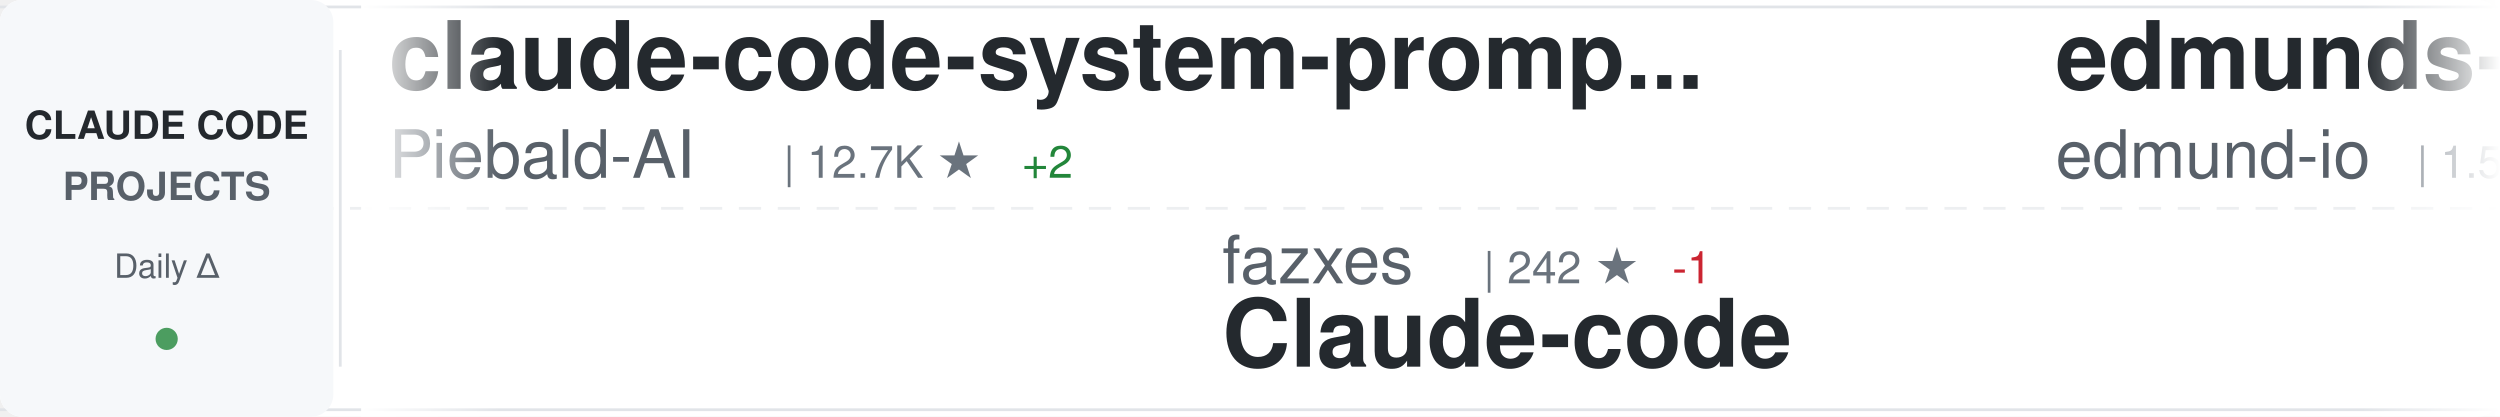
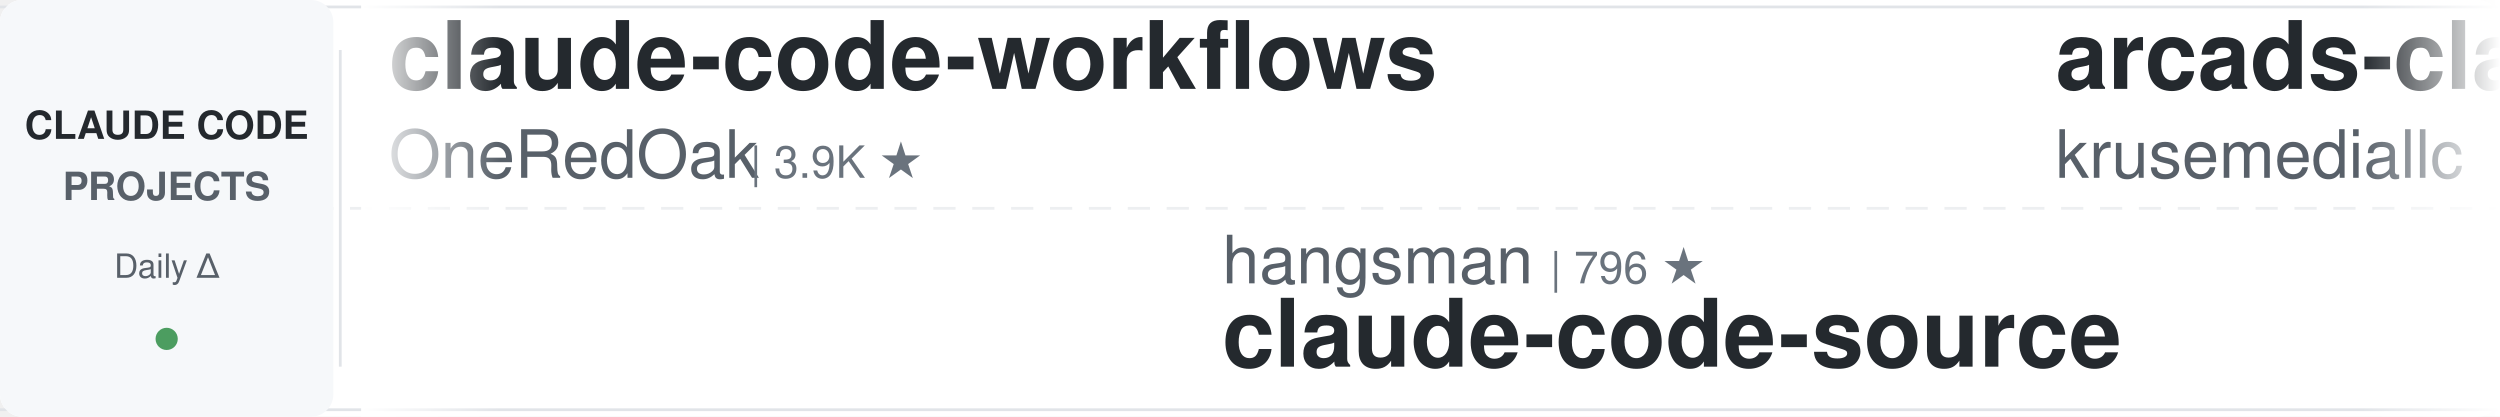
<svg xmlns="http://www.w3.org/2000/svg" width="900" height="150">
  <defs>
    <linearGradient id="awesomeLeftFade" x1="0%" y1="0%" x2="100%" y2="0%">
      <stop offset="0%" style="stop-color:#ffffff;stop-opacity:1" />
      <stop offset="100%" style="stop-color:#ffffff;stop-opacity:0" />
    </linearGradient>
    <linearGradient id="awesomeRightFade" x1="0%" y1="0%" x2="100%" y2="0%">
      <stop offset="0%" style="stop-color:#ffffff;stop-opacity:0" />
      <stop offset="100%" style="stop-color:#ffffff;stop-opacity:1" />
    </linearGradient>
  </defs>
  <rect width="900" height="150" fill="#ffffff" rx="8" />
  <rect x="0" y="2" width="900" height="1" fill="#e1e4e8" />
  <rect x="0" y="147" width="900" height="1" fill="#e1e4e8" />
  <line x1="0" y1="75" x2="900" y2="75" stroke="#e1e4e8" stroke-width="1" stroke-dasharray="8 6" opacity="0.6" />
  <rect x="0" y="0" width="120" height="150" fill="#f6f8fa" rx="8" />
  <text x="60" y="50" font-family="-apple-system, BlinkMacSystemFont, 'Segoe UI', Helvetica, Arial, sans-serif" font-size="14" font-weight="600" fill="#24292e" text-anchor="middle">CLAUDE CODE</text>
  <text x="60" y="72" font-family="-apple-system, BlinkMacSystemFont, 'Segoe UI', Helvetica, Arial, sans-serif" font-size="14" font-weight="600" fill="#586069" text-anchor="middle">PROJECTS</text>
  <text x="60" y="100" font-family="-apple-system, BlinkMacSystemFont, 'Segoe UI', Helvetica, Arial, sans-serif" font-size="12" font-weight="500" fill="#586069" text-anchor="middle">Daily Δ</text>
  <circle cx="60" cy="122" r="4" fill="#22863a" opacity="0.8" />
  <rect x="122" y="18" width="1" height="114" fill="#e1e4e8" />
  <clipPath id="awesomeTickerClip">
    <rect x="130" y="0" width="770" height="150" />
  </clipPath>
  <g clip-path="url(#awesomeTickerClip)">
    <g id="awesomeTickerItems">
      <animateTransform attributeName="transform" attributeType="XML" type="translate" from="0 0" to="-3000 0" dur="54s" repeatCount="indefinite" />
      <g transform="translate(0, 0)">
-         <text x="140" y="32" font-family="-apple-system, BlinkMacSystemFont, 'Segoe UI', Helvetica, Arial, sans-serif" font-size="34" font-weight="600" fill="#24292e">claude-code-system-promp...</text>
-         <text x="140" y="64" font-family="-apple-system, BlinkMacSystemFont, 'Segoe UI', Helvetica, Arial, sans-serif" font-size="24" font-weight="400" fill="#586069">Piebald-AI</text>
-         <text x="282" y="64" font-family="-apple-system, BlinkMacSystemFont, 'Segoe UI', Helvetica, Arial, sans-serif" font-size="16" font-weight="500" fill="#6a737d">| 12.7K ★</text>
-         <text x="368" y="64" font-family="-apple-system, BlinkMacSystemFont, 'Segoe UI', Helvetica, Arial, sans-serif" font-size="16" font-weight="500" fill="#22863a"> +2</text>
+         <text x="140" y="32" font-family="-apple-system, BlinkMacSystemFont, 'Segoe UI', Helvetica, Arial, sans-serif" font-size="34" font-weight="600" fill="#24292e">claude-code-workflows</text>
+         <text x="140" y="64" font-family="-apple-system, BlinkMacSystemFont, 'Segoe UI', Helvetica, Arial, sans-serif" font-size="24" font-weight="400" fill="#586069">OneRedOak</text>
+         <text x="270" y="64" font-family="-apple-system, BlinkMacSystemFont, 'Segoe UI', Helvetica, Arial, sans-serif" font-size="16" font-weight="500" fill="#6a737d">| 3.9K ★</text>
      </g>
      <g transform="translate(300, 0)">
-         <text x="140" y="102" font-family="-apple-system, BlinkMacSystemFont, 'Segoe UI', Helvetica, Arial, sans-serif" font-size="24" font-weight="400" fill="#586069">fazxes</text>
-         <text x="234" y="102" font-family="-apple-system, BlinkMacSystemFont, 'Segoe UI', Helvetica, Arial, sans-serif" font-size="16" font-weight="500" fill="#6a737d">| 242 ★</text>
-         <text x="302" y="102" font-family="-apple-system, BlinkMacSystemFont, 'Segoe UI', Helvetica, Arial, sans-serif" font-size="16" font-weight="500" fill="#cb2431"> -1</text>
-         <text x="140" y="132" font-family="-apple-system, BlinkMacSystemFont, 'Segoe UI', Helvetica, Arial, sans-serif" font-size="34" font-weight="600" fill="#24292e">Claude-code</text>
+         <text x="140" y="102" font-family="-apple-system, BlinkMacSystemFont, 'Segoe UI', Helvetica, Arial, sans-serif" font-size="24" font-weight="400" fill="#586069">hangsman</text>
+         <text x="258" y="102" font-family="-apple-system, BlinkMacSystemFont, 'Segoe UI', Helvetica, Arial, sans-serif" font-size="16" font-weight="500" fill="#6a737d">| 796 ★</text>
+         <text x="140" y="132" font-family="-apple-system, BlinkMacSystemFont, 'Segoe UI', Helvetica, Arial, sans-serif" font-size="34" font-weight="600" fill="#24292e">claude-code-source</text>
      </g>
      <g transform="translate(600, 0)">
-         <text x="140" y="32" font-family="-apple-system, BlinkMacSystemFont, 'Segoe UI', Helvetica, Arial, sans-serif" font-size="34" font-weight="600" fill="#24292e">edmunds-claude-code</text>
-         <text x="140" y="64" font-family="-apple-system, BlinkMacSystemFont, 'Segoe UI', Helvetica, Arial, sans-serif" font-size="24" font-weight="400" fill="#586069">edmund-io</text>
-         <text x="270" y="64" font-family="-apple-system, BlinkMacSystemFont, 'Segoe UI', Helvetica, Arial, sans-serif" font-size="16" font-weight="500" fill="#6a737d">| 1.5K ★</text>
+         <text x="140" y="32" font-family="-apple-system, BlinkMacSystemFont, 'Segoe UI', Helvetica, Arial, sans-serif" font-size="34" font-weight="600" fill="#24292e">arcads-claude-code</text>
+         <text x="140" y="64" font-family="-apple-system, BlinkMacSystemFont, 'Segoe UI', Helvetica, Arial, sans-serif" font-size="24" font-weight="400" fill="#586069">krusemediallc</text>
+         <text x="318" y="64" font-family="-apple-system, BlinkMacSystemFont, 'Segoe UI', Helvetica, Arial, sans-serif" font-size="16" font-weight="500" fill="#6a737d">| 1.5K ★</text>
      </g>
      <g transform="translate(900, 0)">
-         <text x="140" y="102" font-family="-apple-system, BlinkMacSystemFont, 'Segoe UI', Helvetica, Arial, sans-serif" font-size="24" font-weight="400" fill="#586069">huangjia2019</text>
-         <text x="306" y="102" font-family="-apple-system, BlinkMacSystemFont, 'Segoe UI', Helvetica, Arial, sans-serif" font-size="16" font-weight="500" fill="#6a737d">| 1.1K ★</text>
-         <text x="140" y="132" font-family="-apple-system, BlinkMacSystemFont, 'Segoe UI', Helvetica, Arial, sans-serif" font-size="34" font-weight="600" fill="#24292e">claude-code-engineering</text>
+         <text x="140" y="102" font-family="-apple-system, BlinkMacSystemFont, 'Segoe UI', Helvetica, Arial, sans-serif" font-size="24" font-weight="400" fill="#586069">SeemSeam</text>
+         <text x="258" y="102" font-family="-apple-system, BlinkMacSystemFont, 'Segoe UI', Helvetica, Arial, sans-serif" font-size="16" font-weight="500" fill="#6a737d">| 3.5K ★</text>
+         <text x="335" y="102" font-family="-apple-system, BlinkMacSystemFont, 'Segoe UI', Helvetica, Arial, sans-serif" font-size="16" font-weight="500" fill="#22863a"> +2</text>
+         <text x="140" y="132" font-family="-apple-system, BlinkMacSystemFont, 'Segoe UI', Helvetica, Arial, sans-serif" font-size="34" font-weight="600" fill="#24292e">claude_codex_bridge</text>
      </g>
      <g transform="translate(1200, 0)">
-         <text x="140" y="32" font-family="-apple-system, BlinkMacSystemFont, 'Segoe UI', Helvetica, Arial, sans-serif" font-size="34" font-weight="600" fill="#24292e">Claude-Code-Game-Studios</text>
-         <text x="140" y="64" font-family="-apple-system, BlinkMacSystemFont, 'Segoe UI', Helvetica, Arial, sans-serif" font-size="24" font-weight="400" fill="#586069">Donchitos</text>
-         <text x="270" y="64" font-family="-apple-system, BlinkMacSystemFont, 'Segoe UI', Helvetica, Arial, sans-serif" font-size="16" font-weight="500" fill="#6a737d">| 25.4K ★</text>
-         <text x="356" y="64" font-family="-apple-system, BlinkMacSystemFont, 'Segoe UI', Helvetica, Arial, sans-serif" font-size="16" font-weight="500" fill="#22863a"> +5</text>
+         <text x="140" y="32" font-family="-apple-system, BlinkMacSystemFont, 'Segoe UI', Helvetica, Arial, sans-serif" font-size="34" font-weight="600" fill="#24292e">free-claude-code</text>
+         <text x="140" y="64" font-family="-apple-system, BlinkMacSystemFont, 'Segoe UI', Helvetica, Arial, sans-serif" font-size="24" font-weight="400" fill="#586069">Alishahryar1</text>
+         <text x="306" y="64" font-family="-apple-system, BlinkMacSystemFont, 'Segoe UI', Helvetica, Arial, sans-serif" font-size="16" font-weight="500" fill="#6a737d">| 55.8K ★</text>
+         <text x="392" y="64" font-family="-apple-system, BlinkMacSystemFont, 'Segoe UI', Helvetica, Arial, sans-serif" font-size="16" font-weight="500" fill="#22863a"> +19</text>
      </g>
      <g transform="translate(1500, 0)">
-         <text x="140" y="102" font-family="-apple-system, BlinkMacSystemFont, 'Segoe UI', Helvetica, Arial, sans-serif" font-size="24" font-weight="400" fill="#586069">disler</text>
-         <text x="234" y="102" font-family="-apple-system, BlinkMacSystemFont, 'Segoe UI', Helvetica, Arial, sans-serif" font-size="16" font-weight="500" fill="#6a737d">| 1.7K ★</text>
-         <text x="140" y="132" font-family="-apple-system, BlinkMacSystemFont, 'Segoe UI', Helvetica, Arial, sans-serif" font-size="34" font-weight="600" fill="#24292e">pi-vs-claude-code</text>
+         <text x="140" y="102" font-family="-apple-system, BlinkMacSystemFont, 'Segoe UI', Helvetica, Arial, sans-serif" font-size="24" font-weight="400" fill="#586069">alejandrobalderas</text>
+         <text x="366" y="102" font-family="-apple-system, BlinkMacSystemFont, 'Segoe UI', Helvetica, Arial, sans-serif" font-size="16" font-weight="500" fill="#6a737d">| 2.9K ★</text>
+         <text x="443" y="102" font-family="-apple-system, BlinkMacSystemFont, 'Segoe UI', Helvetica, Arial, sans-serif" font-size="16" font-weight="500" fill="#22863a"> +4</text>
+         <text x="140" y="132" font-family="-apple-system, BlinkMacSystemFont, 'Segoe UI', Helvetica, Arial, sans-serif" font-size="34" font-weight="600" fill="#24292e">claude-code-from-source</text>
      </g>
      <g transform="translate(1800, 0)">
-         <text x="140" y="32" font-family="-apple-system, BlinkMacSystemFont, 'Segoe UI', Helvetica, Arial, sans-serif" font-size="34" font-weight="600" fill="#24292e">claude_code_src</text>
-         <text x="140" y="64" font-family="-apple-system, BlinkMacSystemFont, 'Segoe UI', Helvetica, Arial, sans-serif" font-size="24" font-weight="400" fill="#586069">ponponon</text>
-         <text x="258" y="64" font-family="-apple-system, BlinkMacSystemFont, 'Segoe UI', Helvetica, Arial, sans-serif" font-size="16" font-weight="500" fill="#6a737d">| 2.3K ★</text>
+         <text x="140" y="32" font-family="-apple-system, BlinkMacSystemFont, 'Segoe UI', Helvetica, Arial, sans-serif" font-size="34" font-weight="600" fill="#24292e">claude-code</text>
+         <text x="140" y="64" font-family="-apple-system, BlinkMacSystemFont, 'Segoe UI', Helvetica, Arial, sans-serif" font-size="24" font-weight="400" fill="#586069">RishabhK103</text>
+         <text x="294" y="64" font-family="-apple-system, BlinkMacSystemFont, 'Segoe UI', Helvetica, Arial, sans-serif" font-size="16" font-weight="500" fill="#6a737d">| 106 ★</text>
      </g>
      <g transform="translate(2100, 0)">
-         <text x="140" y="102" font-family="-apple-system, BlinkMacSystemFont, 'Segoe UI', Helvetica, Arial, sans-serif" font-size="24" font-weight="400" fill="#586069">https-deeplearning-ai</text>
-         <text x="414" y="102" font-family="-apple-system, BlinkMacSystemFont, 'Segoe UI', Helvetica, Arial, sans-serif" font-size="16" font-weight="500" fill="#6a737d">| 553 ★</text>
-         <text x="140" y="132" font-family="-apple-system, BlinkMacSystemFont, 'Segoe UI', Helvetica, Arial, sans-serif" font-size="34" font-weight="600" fill="#24292e">sc-claude-code-files</text>
+         <text x="140" y="102" font-family="-apple-system, BlinkMacSystemFont, 'Segoe UI', Helvetica, Arial, sans-serif" font-size="24" font-weight="400" fill="#586069">Cranot</text>
+         <text x="234" y="102" font-family="-apple-system, BlinkMacSystemFont, 'Segoe UI', Helvetica, Arial, sans-serif" font-size="16" font-weight="500" fill="#6a737d">| 2.9K ★</text>
+         <text x="140" y="132" font-family="-apple-system, BlinkMacSystemFont, 'Segoe UI', Helvetica, Arial, sans-serif" font-size="34" font-weight="600" fill="#24292e">claude-code-guide</text>
      </g>
      <g transform="translate(2400, 0)">
-         <text x="140" y="32" font-family="-apple-system, BlinkMacSystemFont, 'Segoe UI', Helvetica, Arial, sans-serif" font-size="34" font-weight="600" fill="#24292e">claude-code</text>
-         <text x="140" y="64" font-family="-apple-system, BlinkMacSystemFont, 'Segoe UI', Helvetica, Arial, sans-serif" font-size="24" font-weight="400" fill="#586069">tanbiralam</text>
-         <text x="282" y="64" font-family="-apple-system, BlinkMacSystemFont, 'Segoe UI', Helvetica, Arial, sans-serif" font-size="16" font-weight="500" fill="#6a737d">| 2.3K ★</text>
-         <text x="359" y="64" font-family="-apple-system, BlinkMacSystemFont, 'Segoe UI', Helvetica, Arial, sans-serif" font-size="16" font-weight="500" fill="#22863a"> +1</text>
+         <text x="140" y="32" font-family="-apple-system, BlinkMacSystemFont, 'Segoe UI', Helvetica, Arial, sans-serif" font-size="34" font-weight="600" fill="#24292e">claude-code-ultimate-gui...</text>
+         <text x="140" y="64" font-family="-apple-system, BlinkMacSystemFont, 'Segoe UI', Helvetica, Arial, sans-serif" font-size="24" font-weight="400" fill="#586069">FlorianBruniaux</text>
+         <text x="342" y="64" font-family="-apple-system, BlinkMacSystemFont, 'Segoe UI', Helvetica, Arial, sans-serif" font-size="16" font-weight="500" fill="#6a737d">| 6.0K ★</text>
+         <text x="419" y="64" font-family="-apple-system, BlinkMacSystemFont, 'Segoe UI', Helvetica, Arial, sans-serif" font-size="16" font-weight="500" fill="#22863a"> +1</text>
      </g>
      <g transform="translate(2700, 0)">
-         <text x="140" y="102" font-family="-apple-system, BlinkMacSystemFont, 'Segoe UI', Helvetica, Arial, sans-serif" font-size="24" font-weight="400" fill="#586069">ccplugins</text>
-         <text x="270" y="102" font-family="-apple-system, BlinkMacSystemFont, 'Segoe UI', Helvetica, Arial, sans-serif" font-size="16" font-weight="500" fill="#6a737d">| 952 ★</text>
-         <text x="140" y="132" font-family="-apple-system, BlinkMacSystemFont, 'Segoe UI', Helvetica, Arial, sans-serif" font-size="34" font-weight="600" fill="#24292e">awesome-claude-code-plug...</text>
+         <text x="140" y="102" font-family="-apple-system, BlinkMacSystemFont, 'Segoe UI', Helvetica, Arial, sans-serif" font-size="24" font-weight="400" fill="#586069">luyao618</text>
+         <text x="258" y="102" font-family="-apple-system, BlinkMacSystemFont, 'Segoe UI', Helvetica, Arial, sans-serif" font-size="16" font-weight="500" fill="#6a737d">| 1.7K ★</text>
+         <text x="335" y="102" font-family="-apple-system, BlinkMacSystemFont, 'Segoe UI', Helvetica, Arial, sans-serif" font-size="16" font-weight="500" fill="#22863a"> +1</text>
+         <text x="140" y="132" font-family="-apple-system, BlinkMacSystemFont, 'Segoe UI', Helvetica, Arial, sans-serif" font-size="34" font-weight="600" fill="#24292e">Claude-Code-Source-Study</text>
      </g>
      <g transform="translate(3000, 0)">
-         <text x="140" y="32" font-family="-apple-system, BlinkMacSystemFont, 'Segoe UI', Helvetica, Arial, sans-serif" font-size="34" font-weight="600" fill="#24292e">claude-code-system-promp...</text>
-         <text x="140" y="64" font-family="-apple-system, BlinkMacSystemFont, 'Segoe UI', Helvetica, Arial, sans-serif" font-size="24" font-weight="400" fill="#586069">Piebald-AI</text>
-         <text x="282" y="64" font-family="-apple-system, BlinkMacSystemFont, 'Segoe UI', Helvetica, Arial, sans-serif" font-size="16" font-weight="500" fill="#6a737d">| 12.7K ★</text>
-         <text x="368" y="64" font-family="-apple-system, BlinkMacSystemFont, 'Segoe UI', Helvetica, Arial, sans-serif" font-size="16" font-weight="500" fill="#22863a"> +2</text>
+         <text x="140" y="32" font-family="-apple-system, BlinkMacSystemFont, 'Segoe UI', Helvetica, Arial, sans-serif" font-size="34" font-weight="600" fill="#24292e">claude-code-workflows</text>
+         <text x="140" y="64" font-family="-apple-system, BlinkMacSystemFont, 'Segoe UI', Helvetica, Arial, sans-serif" font-size="24" font-weight="400" fill="#586069">OneRedOak</text>
+         <text x="270" y="64" font-family="-apple-system, BlinkMacSystemFont, 'Segoe UI', Helvetica, Arial, sans-serif" font-size="16" font-weight="500" fill="#6a737d">| 3.9K ★</text>
      </g>
      <g transform="translate(3300, 0)">
-         <text x="140" y="102" font-family="-apple-system, BlinkMacSystemFont, 'Segoe UI', Helvetica, Arial, sans-serif" font-size="24" font-weight="400" fill="#586069">fazxes</text>
-         <text x="234" y="102" font-family="-apple-system, BlinkMacSystemFont, 'Segoe UI', Helvetica, Arial, sans-serif" font-size="16" font-weight="500" fill="#6a737d">| 242 ★</text>
-         <text x="302" y="102" font-family="-apple-system, BlinkMacSystemFont, 'Segoe UI', Helvetica, Arial, sans-serif" font-size="16" font-weight="500" fill="#cb2431"> -1</text>
-         <text x="140" y="132" font-family="-apple-system, BlinkMacSystemFont, 'Segoe UI', Helvetica, Arial, sans-serif" font-size="34" font-weight="600" fill="#24292e">Claude-code</text>
+         <text x="140" y="102" font-family="-apple-system, BlinkMacSystemFont, 'Segoe UI', Helvetica, Arial, sans-serif" font-size="24" font-weight="400" fill="#586069">hangsman</text>
+         <text x="258" y="102" font-family="-apple-system, BlinkMacSystemFont, 'Segoe UI', Helvetica, Arial, sans-serif" font-size="16" font-weight="500" fill="#6a737d">| 796 ★</text>
+         <text x="140" y="132" font-family="-apple-system, BlinkMacSystemFont, 'Segoe UI', Helvetica, Arial, sans-serif" font-size="34" font-weight="600" fill="#24292e">claude-code-source</text>
      </g>
      <g transform="translate(3600, 0)">
-         <text x="140" y="32" font-family="-apple-system, BlinkMacSystemFont, 'Segoe UI', Helvetica, Arial, sans-serif" font-size="34" font-weight="600" fill="#24292e">edmunds-claude-code</text>
-         <text x="140" y="64" font-family="-apple-system, BlinkMacSystemFont, 'Segoe UI', Helvetica, Arial, sans-serif" font-size="24" font-weight="400" fill="#586069">edmund-io</text>
-         <text x="270" y="64" font-family="-apple-system, BlinkMacSystemFont, 'Segoe UI', Helvetica, Arial, sans-serif" font-size="16" font-weight="500" fill="#6a737d">| 1.5K ★</text>
+         <text x="140" y="32" font-family="-apple-system, BlinkMacSystemFont, 'Segoe UI', Helvetica, Arial, sans-serif" font-size="34" font-weight="600" fill="#24292e">arcads-claude-code</text>
+         <text x="140" y="64" font-family="-apple-system, BlinkMacSystemFont, 'Segoe UI', Helvetica, Arial, sans-serif" font-size="24" font-weight="400" fill="#586069">krusemediallc</text>
+         <text x="318" y="64" font-family="-apple-system, BlinkMacSystemFont, 'Segoe UI', Helvetica, Arial, sans-serif" font-size="16" font-weight="500" fill="#6a737d">| 1.5K ★</text>
      </g>
      <g transform="translate(3900, 0)">
-         <text x="140" y="102" font-family="-apple-system, BlinkMacSystemFont, 'Segoe UI', Helvetica, Arial, sans-serif" font-size="24" font-weight="400" fill="#586069">huangjia2019</text>
-         <text x="306" y="102" font-family="-apple-system, BlinkMacSystemFont, 'Segoe UI', Helvetica, Arial, sans-serif" font-size="16" font-weight="500" fill="#6a737d">| 1.1K ★</text>
-         <text x="140" y="132" font-family="-apple-system, BlinkMacSystemFont, 'Segoe UI', Helvetica, Arial, sans-serif" font-size="34" font-weight="600" fill="#24292e">claude-code-engineering</text>
+         <text x="140" y="102" font-family="-apple-system, BlinkMacSystemFont, 'Segoe UI', Helvetica, Arial, sans-serif" font-size="24" font-weight="400" fill="#586069">SeemSeam</text>
+         <text x="258" y="102" font-family="-apple-system, BlinkMacSystemFont, 'Segoe UI', Helvetica, Arial, sans-serif" font-size="16" font-weight="500" fill="#6a737d">| 3.5K ★</text>
+         <text x="335" y="102" font-family="-apple-system, BlinkMacSystemFont, 'Segoe UI', Helvetica, Arial, sans-serif" font-size="16" font-weight="500" fill="#22863a"> +2</text>
+         <text x="140" y="132" font-family="-apple-system, BlinkMacSystemFont, 'Segoe UI', Helvetica, Arial, sans-serif" font-size="34" font-weight="600" fill="#24292e">claude_codex_bridge</text>
      </g>
    </g>
  </g>
  <rect x="130" y="0" width="50" height="150" fill="url(#awesomeLeftFade)" />
  <rect x="850" y="0" width="50" height="150" fill="url(#awesomeRightFade)" />
</svg>
